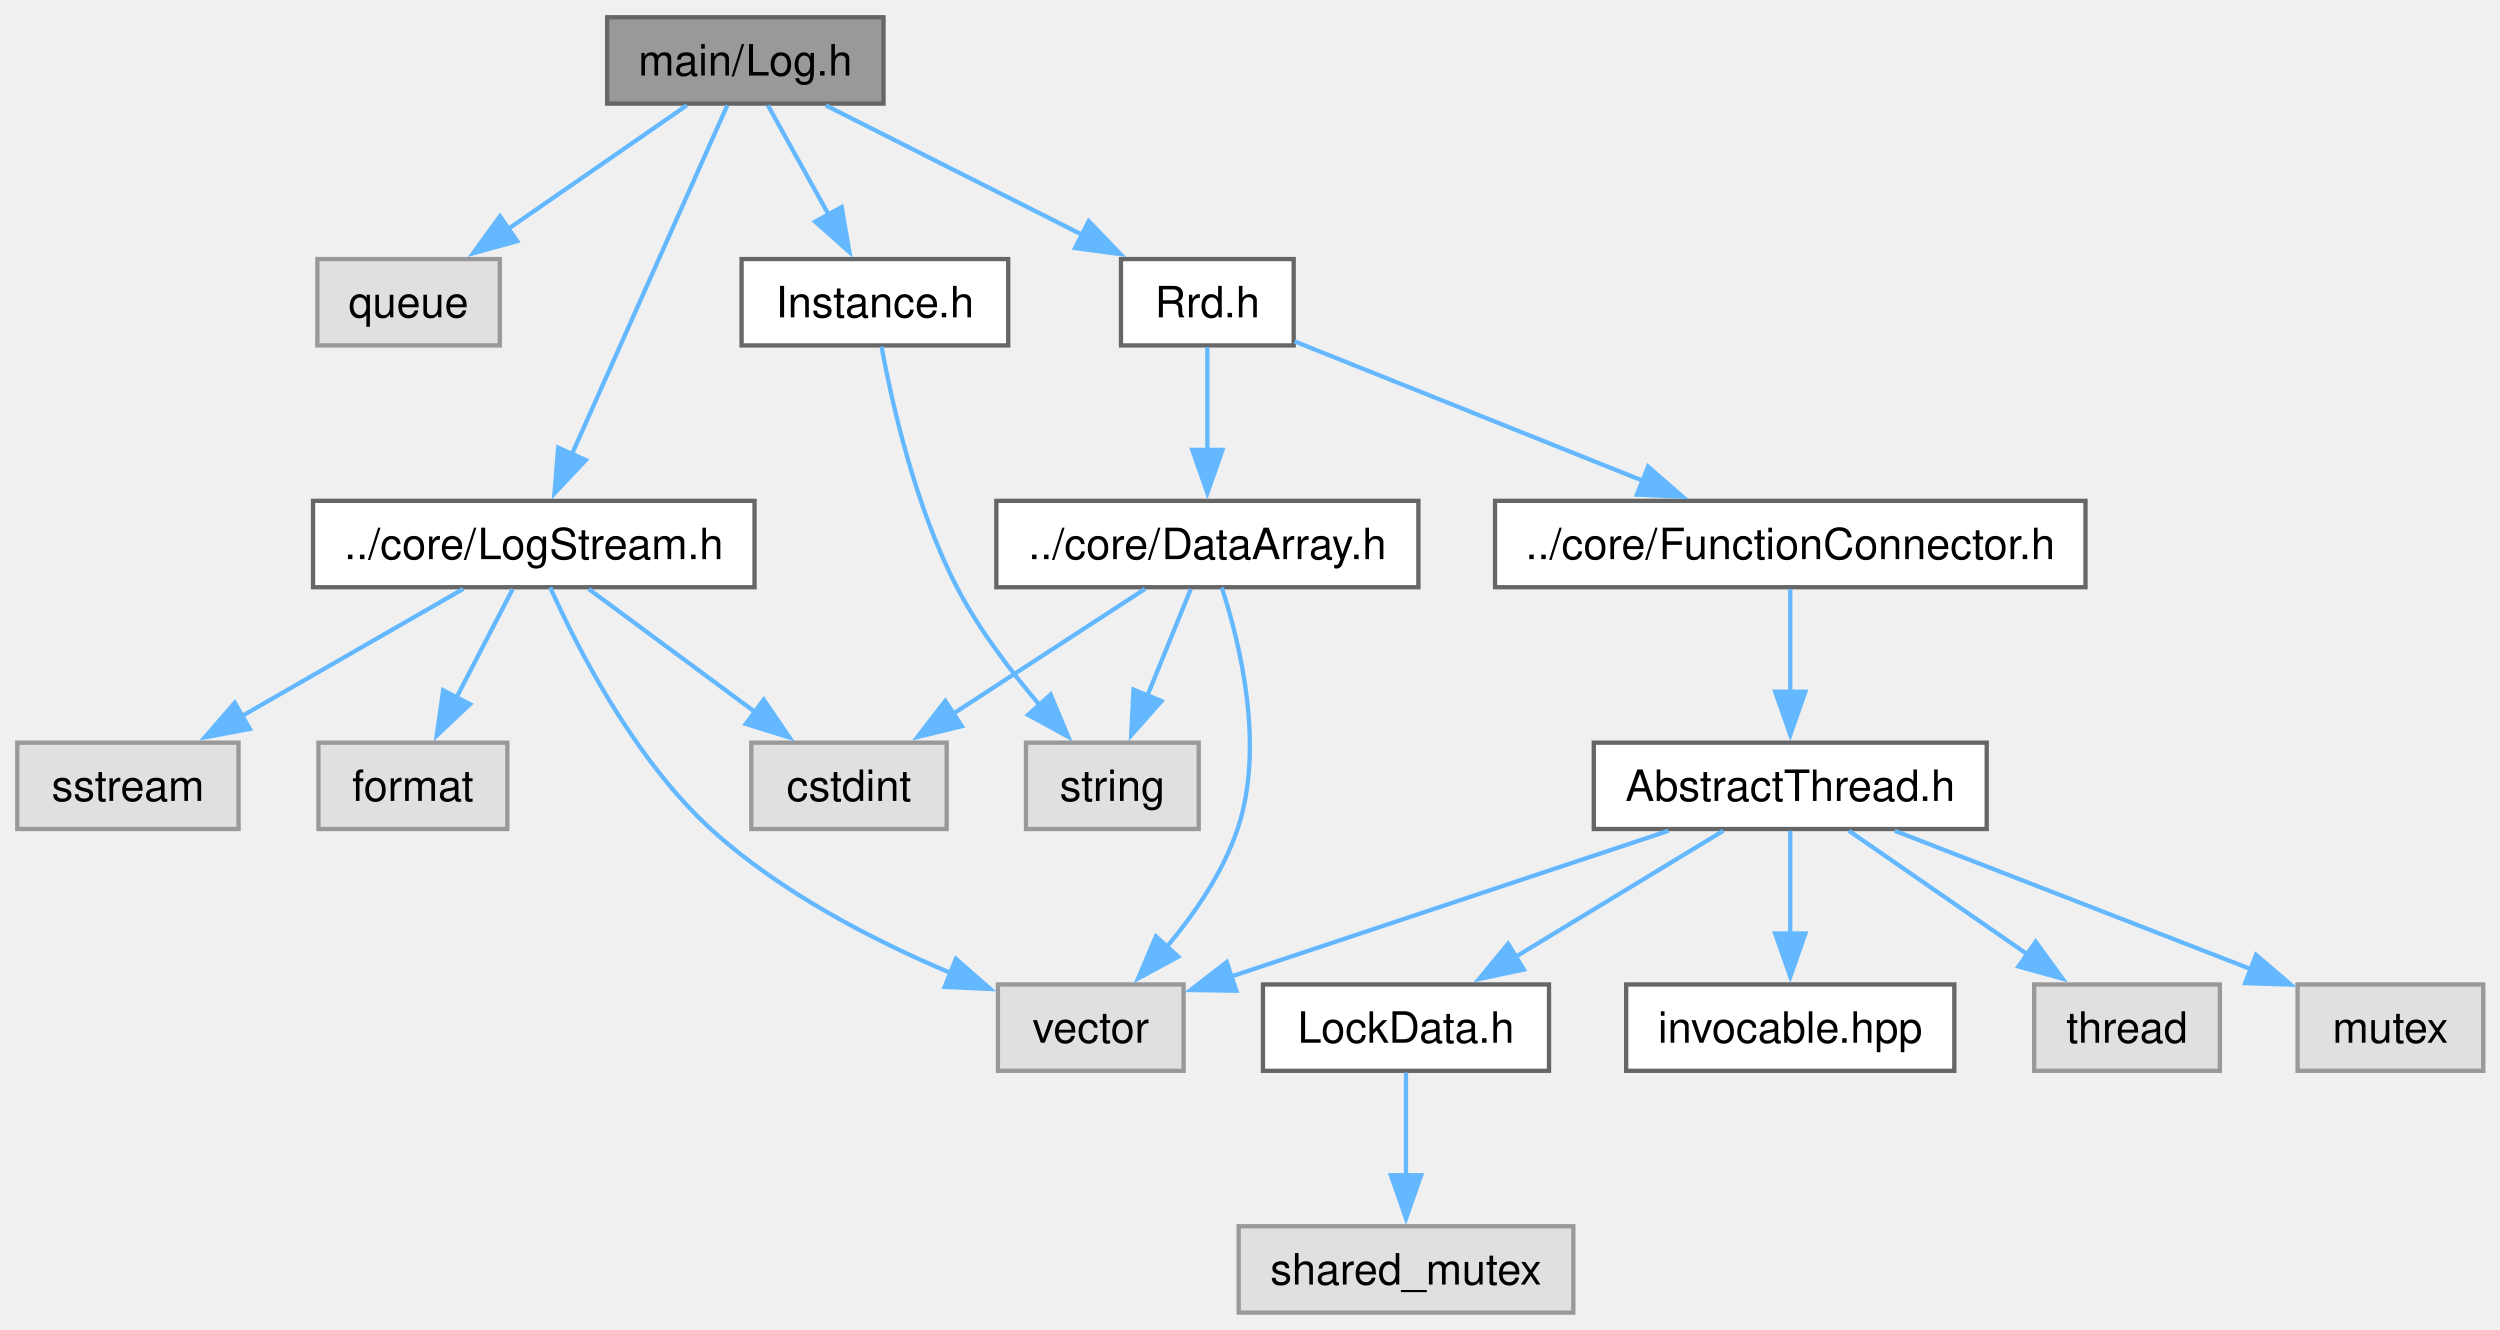
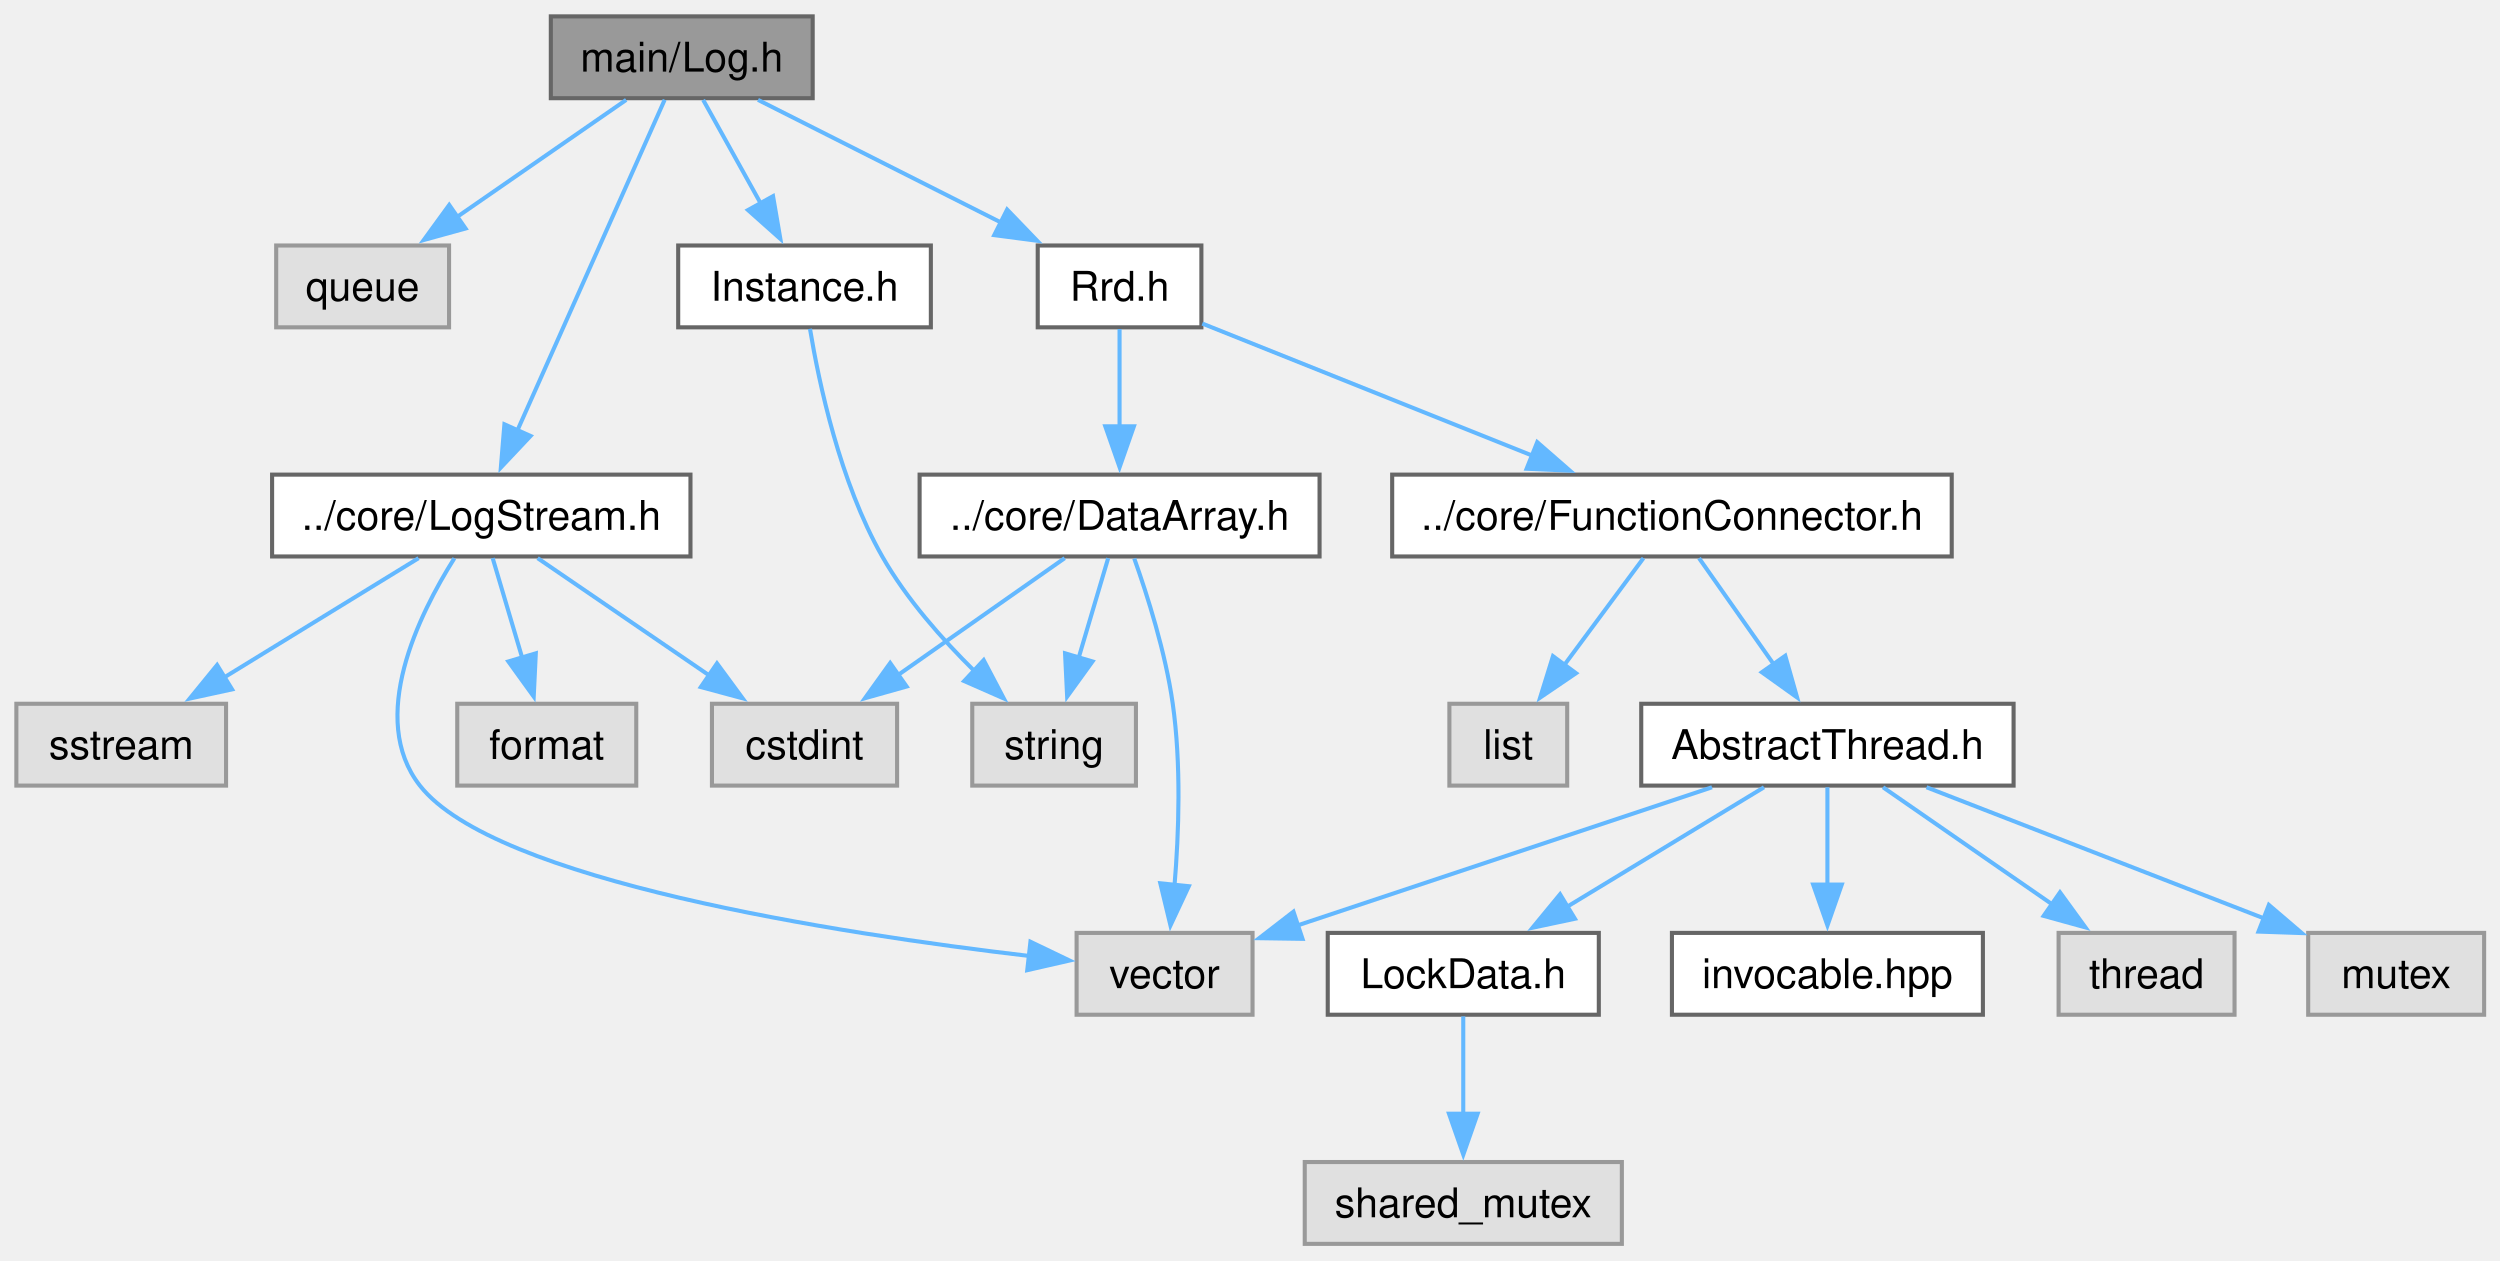
- <svg xmlns="http://www.w3.org/2000/svg" xmlns:xlink="http://www.w3.org/1999/xlink" width="579pt" height="308pt" viewBox="0.00 0.00 579.00 308.00">
+ <svg xmlns="http://www.w3.org/2000/svg" xmlns:xlink="http://www.w3.org/1999/xlink" width="611pt" height="308pt" viewBox="0.00 0.00 611.00 308.00">
  <g id="graph0" class="graph" transform="scale(1 1) rotate(0) translate(4 304)">
    <g id="Node000001" class="node">
      <g id="a_Node000001">
        <a xlink:title="The AbstractLog and Log classes.">
-           <polygon fill="#999999" stroke="#666666" points="200.62,-300 136.62,-300 136.62,-280 200.62,-280 200.62,-300" />
-           <text xml:space="preserve" text-anchor="middle" x="168.62" y="-286.5" font-family="Helvetica,sans-Serif" font-size="10.00">main/Log.h</text>
+           <polygon fill="#999999" stroke="#666666" points="194.62,-300 130.62,-300 130.62,-280 194.62,-280 194.62,-300" />
+           <text xml:space="preserve" text-anchor="middle" x="162.62" y="-286.5" font-family="Helvetica,sans-Serif" font-size="10.00">main/Log.h</text>
        </a>
      </g>
    </g>
    <g id="Node000002" class="node">
      <g id="a_Node000002">
        <a xlink:title=" ">
-           <polygon fill="#e0e0e0" stroke="#999999" points="111.75,-244 69.5,-244 69.5,-224 111.75,-224 111.75,-244" />
-           <text xml:space="preserve" text-anchor="middle" x="90.62" y="-230.5" font-family="Helvetica,sans-Serif" font-size="10.00">queue</text>
+           <polygon fill="#e0e0e0" stroke="#999999" points="105.75,-244 63.5,-244 63.5,-224 105.75,-224 105.75,-244" />
+           <text xml:space="preserve" text-anchor="middle" x="84.62" y="-230.5" font-family="Helvetica,sans-Serif" font-size="10.00">queue</text>
        </a>
      </g>
    </g>
    <g id="edge1_Node000001_Node000002" class="edge">
      <g id="a_edge1_Node000001_Node000002">
        <a xlink:title=" ">
-           <path fill="none" stroke="#63b8ff" d="M155.04,-279.59C143.59,-271.67 126.96,-260.16 113.47,-250.82" />
-           <polygon fill="#63b8ff" stroke="#63b8ff" points="115.78,-248.16 105.56,-245.34 111.79,-253.91 115.78,-248.16" />
+           <path fill="none" stroke="#63b8ff" d="M149.04,-279.59C137.59,-271.67 120.96,-260.16 107.47,-250.82" />
+           <polygon fill="#63b8ff" stroke="#63b8ff" points="109.78,-248.16 99.56,-245.34 105.79,-253.91 109.78,-248.16" />
        </a>
      </g>
    </g>
    <g id="Node000003" class="node">
      <g id="a_Node000003">
        <a xlink:href="LogStream_8h.html" target="_top" xlink:title="The LogStream class.">
-           <polygon fill="white" stroke="#666666" points="170.75,-188 68.5,-188 68.5,-168 170.75,-168 170.75,-188" />
-           <text xml:space="preserve" text-anchor="middle" x="119.62" y="-174.5" font-family="Helvetica,sans-Serif" font-size="10.00">../core/LogStream.h</text>
+           <polygon fill="white" stroke="#666666" points="164.75,-188 62.5,-188 62.5,-168 164.75,-168 164.75,-188" />
+           <text xml:space="preserve" text-anchor="middle" x="113.62" y="-174.5" font-family="Helvetica,sans-Serif" font-size="10.00">../core/LogStream.h</text>
        </a>
      </g>
    </g>
    <g id="edge2_Node000001_Node000003" class="edge">
      <g id="a_edge2_Node000001_Node000003">
        <a xlink:title=" ">
-           <path fill="none" stroke="#63b8ff" d="M164.45,-279.62C156.49,-261.76 139.01,-222.53 128.39,-198.67" />
-           <polygon fill="#63b8ff" stroke="#63b8ff" points="131.67,-197.45 124.41,-189.74 125.28,-200.3 131.67,-197.45" />
+           <path fill="none" stroke="#63b8ff" d="M158.45,-279.62C150.49,-261.76 133.01,-222.53 122.39,-198.67" />
+           <polygon fill="#63b8ff" stroke="#63b8ff" points="125.67,-197.45 118.41,-189.74 119.28,-200.3 125.67,-197.45" />
        </a>
      </g>
    </g>
    <g id="Node000008" class="node">
      <g id="a_Node000008">
        <a xlink:href="Rrd_8h.html" target="_top" xlink:title="The Rrd class.">
-           <polygon fill="white" stroke="#666666" points="295.62,-244 255.62,-244 255.62,-224 295.62,-224 295.62,-244" />
-           <text xml:space="preserve" text-anchor="middle" x="275.62" y="-230.5" font-family="Helvetica,sans-Serif" font-size="10.00">Rrd.h</text>
+           <polygon fill="white" stroke="#666666" points="289.62,-244 249.62,-244 249.62,-224 289.62,-224 289.62,-244" />
+           <text xml:space="preserve" text-anchor="middle" x="269.62" y="-230.5" font-family="Helvetica,sans-Serif" font-size="10.00">Rrd.h</text>
        </a>
      </g>
    </g>
    <g id="edge7_Node000001_Node000008" class="edge">
      <g id="a_edge7_Node000001_Node000008">
        <a xlink:title=" ">
-           <path fill="none" stroke="#63b8ff" d="M187.26,-279.59C203.66,-271.32 227.78,-259.14 246.69,-249.6" />
-           <polygon fill="#63b8ff" stroke="#63b8ff" points="248.14,-252.79 255.49,-245.16 244.99,-246.54 248.14,-252.79" />
-         </a>
-       </g>
-     </g>
-     <g id="Node000018" class="node">
-       <g id="a_Node000018">
+           <path fill="none" stroke="#63b8ff" d="M181.26,-279.59C197.66,-271.32 221.78,-259.14 240.69,-249.6" />
+           <polygon fill="#63b8ff" stroke="#63b8ff" points="242.14,-252.79 249.49,-245.16 238.99,-246.54 242.14,-252.79" />
+         </a>
+       </g>
+     </g>
+     <g id="Node000019" class="node">
+       <g id="a_Node000019">
        <a xlink:href="Instance_8h.html" target="_top" xlink:title="The AbstractInstance and Instance classes.">
-           <polygon fill="white" stroke="#666666" points="229.5,-244 167.75,-244 167.75,-224 229.5,-224 229.5,-244" />
-           <text xml:space="preserve" text-anchor="middle" x="198.62" y="-230.5" font-family="Helvetica,sans-Serif" font-size="10.00">Instance.h</text>
-         </a>
-       </g>
-     </g>
-     <g id="edge20_Node000001_Node000018" class="edge">
-       <g id="a_edge20_Node000001_Node000018">
-         <a xlink:title=" ">
-           <path fill="none" stroke="#63b8ff" d="M173.85,-279.59C177.72,-272.63 183.13,-262.89 187.91,-254.29" />
-           <polygon fill="#63b8ff" stroke="#63b8ff" points="190.93,-256.06 192.72,-245.62 184.81,-252.66 190.93,-256.06" />
+           <polygon fill="white" stroke="#666666" points="223.5,-244 161.75,-244 161.75,-224 223.5,-224 223.5,-244" />
+           <text xml:space="preserve" text-anchor="middle" x="192.62" y="-230.5" font-family="Helvetica,sans-Serif" font-size="10.00">Instance.h</text>
+         </a>
+       </g>
+     </g>
+     <g id="edge21_Node000001_Node000019" class="edge">
+       <g id="a_edge21_Node000001_Node000019">
+         <a xlink:title=" ">
+           <path fill="none" stroke="#63b8ff" d="M167.85,-279.59C171.72,-272.63 177.13,-262.89 181.91,-254.29" />
+           <polygon fill="#63b8ff" stroke="#63b8ff" points="184.93,-256.06 186.72,-245.62 178.81,-252.66 184.93,-256.06" />
        </a>
      </g>
    </g>
    <g id="Node000004" class="node">
      <g id="a_Node000004">
        <a xlink:title=" ">
          <polygon fill="#e0e0e0" stroke="#999999" points="51.25,-132 0,-132 0,-112 51.25,-112 51.25,-132" />
          <text xml:space="preserve" text-anchor="middle" x="25.62" y="-118.5" font-family="Helvetica,sans-Serif" font-size="10.00">sstream</text>
        </a>
      </g>
    </g>
    <g id="edge3_Node000003_Node000004" class="edge">
      <g id="a_edge3_Node000003_Node000004">
        <a xlink:title=" ">
-           <path fill="none" stroke="#63b8ff" d="M103.25,-167.59C89.05,-159.44 68.24,-147.48 51.74,-138" />
-           <polygon fill="#63b8ff" stroke="#63b8ff" points="53.85,-135.18 43.44,-133.23 50.37,-141.25 53.85,-135.18" />
+           <path fill="none" stroke="#63b8ff" d="M98.3,-167.59C85.13,-159.51 65.89,-147.71 50.52,-138.27" />
+           <polygon fill="#63b8ff" stroke="#63b8ff" points="52.72,-135.52 42.36,-133.27 49.06,-141.48 52.72,-135.52" />
        </a>
      </g>
    </g>
    <g id="Node000005" class="node">
      <g id="a_Node000005">
        <a xlink:title=" ">
-           <polygon fill="#e0e0e0" stroke="#999999" points="270.12,-76 227.12,-76 227.12,-56 270.12,-56 270.12,-76" />
-           <text xml:space="preserve" text-anchor="middle" x="248.62" y="-62.5" font-family="Helvetica,sans-Serif" font-size="10.00">vector</text>
+           <polygon fill="#e0e0e0" stroke="#999999" points="302.12,-76 259.12,-76 259.12,-56 302.12,-56 302.12,-76" />
+           <text xml:space="preserve" text-anchor="middle" x="280.62" y="-62.5" font-family="Helvetica,sans-Serif" font-size="10.00">vector</text>
        </a>
      </g>
    </g>
    <g id="edge4_Node000003_Node000005" class="edge">
      <g id="a_edge4_Node000003_Node000005">
        <a xlink:title=" ">
-           <path fill="none" stroke="#63b8ff" d="M123.43,-167.95C129.54,-154.32 142.7,-128.38 160.62,-112 176.67,-97.33 198.39,-86.16 216.24,-78.62" />
-           <polygon fill="#63b8ff" stroke="#63b8ff" points="217.38,-81.93 225.36,-74.96 214.78,-75.43 217.38,-81.93" />
+           <path fill="none" stroke="#63b8ff" d="M107.05,-167.56C98.41,-153.88 85.77,-128.41 98.62,-112 116.8,-88.79 200.38,-75.89 247.71,-70.34" />
+           <polygon fill="#63b8ff" stroke="#63b8ff" points="247.84,-73.84 257.39,-69.25 247.06,-66.89 247.84,-73.84" />
        </a>
      </g>
    </g>
    <g id="Node000006" class="node">
      <g id="a_Node000006">
        <a xlink:title=" ">
-           <polygon fill="#e0e0e0" stroke="#999999" points="113.5,-132 69.75,-132 69.75,-112 113.5,-112 113.5,-132" />
-           <text xml:space="preserve" text-anchor="middle" x="91.62" y="-118.5" font-family="Helvetica,sans-Serif" font-size="10.00">format</text>
+           <polygon fill="#e0e0e0" stroke="#999999" points="151.5,-132 107.75,-132 107.75,-112 151.5,-112 151.5,-132" />
+           <text xml:space="preserve" text-anchor="middle" x="129.62" y="-118.5" font-family="Helvetica,sans-Serif" font-size="10.00">format</text>
        </a>
      </g>
    </g>
    <g id="edge5_Node000003_Node000006" class="edge">
      <g id="a_edge5_Node000003_Node000006">
        <a xlink:title=" ">
-           <path fill="none" stroke="#63b8ff" d="M114.75,-167.59C111.13,-160.63 106.08,-150.89 101.63,-142.29" />
-           <polygon fill="#63b8ff" stroke="#63b8ff" points="104.85,-140.91 97.14,-133.64 98.64,-144.13 104.85,-140.91" />
+           <path fill="none" stroke="#63b8ff" d="M116.41,-167.59C118.41,-160.86 121.17,-151.53 123.65,-143.15" />
+           <polygon fill="#63b8ff" stroke="#63b8ff" points="126.95,-144.33 126.44,-133.75 120.24,-142.34 126.95,-144.33" />
        </a>
      </g>
    </g>
    <g id="Node000007" class="node">
      <g id="a_Node000007">
        <a xlink:title=" ">
          <polygon fill="#e0e0e0" stroke="#999999" points="215.25,-132 170,-132 170,-112 215.25,-112 215.25,-132" />
          <text xml:space="preserve" text-anchor="middle" x="192.62" y="-118.5" font-family="Helvetica,sans-Serif" font-size="10.00">cstdint</text>
        </a>
      </g>
    </g>
    <g id="edge6_Node000003_Node000007" class="edge">
      <g id="a_edge6_Node000003_Node000007">
        <a xlink:title=" ">
-           <path fill="none" stroke="#63b8ff" d="M132.34,-167.59C143.02,-159.7 158.5,-148.24 171.11,-138.92" />
-           <polygon fill="#63b8ff" stroke="#63b8ff" points="172.88,-141.96 178.84,-133.2 168.72,-136.33 172.88,-141.96" />
+           <path fill="none" stroke="#63b8ff" d="M127.39,-167.59C138.98,-159.67 155.82,-148.16 169.49,-138.82" />
+           <polygon fill="#63b8ff" stroke="#63b8ff" points="171.23,-141.87 177.51,-133.33 167.28,-136.09 171.23,-141.87" />
        </a>
      </g>
    </g>
    <g id="Node000009" class="node">
      <g id="a_Node000009">
        <a xlink:href="FunctionConnector_8h.html" target="_top" xlink:title="The AbstractFunctionConnector, FunctionConnector, FunctionConnectorProtected, FunctionConnectionGuard...">
-           <polygon fill="white" stroke="#666666" points="479,-188 342.25,-188 342.25,-168 479,-168 479,-188" />
-           <text xml:space="preserve" text-anchor="middle" x="410.62" y="-174.5" font-family="Helvetica,sans-Serif" font-size="10.00">../core/FunctionConnector.h</text>
+           <polygon fill="white" stroke="#666666" points="473,-188 336.25,-188 336.25,-168 473,-168 473,-188" />
+           <text xml:space="preserve" text-anchor="middle" x="404.62" y="-174.5" font-family="Helvetica,sans-Serif" font-size="10.00">../core/FunctionConnector.h</text>
        </a>
      </g>
    </g>
    <g id="edge8_Node000008_Node000009" class="edge">
      <g id="a_edge8_Node000008_Node000009">
        <a xlink:title=" ">
-           <path fill="none" stroke="#63b8ff" d="M295.84,-224.92C317.11,-216.41 350.97,-202.86 376.42,-192.68" />
-           <polygon fill="#63b8ff" stroke="#63b8ff" points="377.7,-195.94 385.69,-188.97 375.1,-189.44 377.7,-195.94" />
+           <path fill="none" stroke="#63b8ff" d="M289.84,-224.92C311.11,-216.41 344.97,-202.86 370.42,-192.68" />
+           <polygon fill="#63b8ff" stroke="#63b8ff" points="371.7,-195.94 379.69,-188.97 369.1,-189.44 371.7,-195.94" />
+         </a>
+       </g>
+     </g>
+     <g id="Node000017" class="node">
+       <g id="a_Node000017">
+         <a xlink:href="DataArray_8h.html" target="_top" xlink:title="The DataArray, DataArrayView, DataArrayList and DataStream classes.">
+           <polygon fill="white" stroke="#666666" points="318.5,-188 220.75,-188 220.75,-168 318.5,-168 318.5,-188" />
+           <text xml:space="preserve" text-anchor="middle" x="269.62" y="-174.5" font-family="Helvetica,sans-Serif" font-size="10.00">../core/DataArray.h</text>
+         </a>
+       </g>
+     </g>
+     <g id="edge17_Node000008_Node000017" class="edge">
+       <g id="a_edge17_Node000008_Node000017">
+         <a xlink:title=" ">
+           <path fill="none" stroke="#63b8ff" d="M269.62,-223.59C269.62,-217.01 269.62,-207.96 269.62,-199.73" />
+           <polygon fill="#63b8ff" stroke="#63b8ff" points="273.13,-199.81 269.63,-189.81 266.13,-199.81 273.13,-199.81" />
+         </a>
+       </g>
+     </g>
+     <g id="Node000010" class="node">
+       <g id="a_Node000010">
+         <a xlink:title=" ">
+           <polygon fill="#e0e0e0" stroke="#999999" points="379.02,-132 350.23,-132 350.23,-112 379.02,-112 379.02,-132" />
+           <text xml:space="preserve" text-anchor="middle" x="364.62" y="-118.5" font-family="Helvetica,sans-Serif" font-size="10.00">list</text>
+         </a>
+       </g>
+     </g>
+     <g id="edge9_Node000009_Node000010" class="edge">
+       <g id="a_edge9_Node000009_Node000010">
+         <a xlink:title=" ">
+           <path fill="none" stroke="#63b8ff" d="M397.66,-167.59C392.32,-160.39 384.8,-150.23 378.28,-141.43" />
+           <polygon fill="#63b8ff" stroke="#63b8ff" points="381.18,-139.47 372.41,-133.51 375.55,-143.63 381.18,-139.47" />
+         </a>
+       </g>
+     </g>
+     <g id="Node000011" class="node">
+       <g id="a_Node000011">
+         <a xlink:href="AbstractThread_8h.html" target="_top" xlink:title="The AbstractThread class.">
+           <polygon fill="white" stroke="#666666" points="488.12,-132 397.12,-132 397.12,-112 488.12,-112 488.12,-132" />
+           <text xml:space="preserve" text-anchor="middle" x="442.62" y="-118.5" font-family="Helvetica,sans-Serif" font-size="10.00">AbstractThread.h</text>
+         </a>
+       </g>
+     </g>
+     <g id="edge10_Node000009_Node000011" class="edge">
+       <g id="a_edge10_Node000009_Node000011">
+         <a xlink:title=" ">
+           <path fill="none" stroke="#63b8ff" d="M411.24,-167.59C416.31,-160.39 423.46,-150.23 429.65,-141.43" />
+           <polygon fill="#63b8ff" stroke="#63b8ff" points="432.32,-143.73 435.21,-133.54 426.59,-139.7 432.32,-143.73" />
+         </a>
+       </g>
+     </g>
+     <g id="edge13_Node000011_Node000005" class="edge">
+       <g id="a_edge13_Node000011_Node000005">
+         <a xlink:title=" ">
+           <path fill="none" stroke="#63b8ff" d="M414.41,-111.59C386.11,-102.16 342.6,-87.66 312.93,-77.77" />
+           <polygon fill="#63b8ff" stroke="#63b8ff" points="314.33,-74.55 303.74,-74.71 312.12,-81.19 314.33,-74.55" />
+         </a>
+       </g>
+     </g>
+     <g id="Node000012" class="node">
+       <g id="a_Node000012">
+         <a xlink:title=" ">
+           <polygon fill="#e0e0e0" stroke="#999999" points="542.12,-76 499.12,-76 499.12,-56 542.12,-56 542.12,-76" />
+           <text xml:space="preserve" text-anchor="middle" x="520.62" y="-62.5" font-family="Helvetica,sans-Serif" font-size="10.00">thread</text>
+         </a>
+       </g>
+     </g>
+     <g id="edge11_Node000011_Node000012" class="edge">
+       <g id="a_edge11_Node000011_Node000012">
+         <a xlink:title=" ">
+           <path fill="none" stroke="#63b8ff" d="M456.21,-111.59C467.66,-103.67 484.29,-92.16 497.78,-82.82" />
+           <polygon fill="#63b8ff" stroke="#63b8ff" points="499.46,-85.91 505.69,-77.34 495.47,-80.16 499.46,-85.91" />
+         </a>
+       </g>
+     </g>
+     <g id="Node000013" class="node">
+       <g id="a_Node000013">
+         <a xlink:title=" ">
+           <polygon fill="#e0e0e0" stroke="#999999" points="603.12,-76 560.12,-76 560.12,-56 603.12,-56 603.12,-76" />
+           <text xml:space="preserve" text-anchor="middle" x="581.62" y="-62.5" font-family="Helvetica,sans-Serif" font-size="10.00">mutex</text>
+         </a>
+       </g>
+     </g>
+     <g id="edge12_Node000011_Node000013" class="edge">
+       <g id="a_edge12_Node000011_Node000013">
+         <a xlink:title=" ">
+           <path fill="none" stroke="#63b8ff" d="M466.84,-111.59C489.74,-102.7 524.26,-89.29 549.46,-79.49" />
+           <polygon fill="#63b8ff" stroke="#63b8ff" points="550.51,-82.84 558.56,-75.96 547.97,-76.32 550.51,-82.84" />
+         </a>
+       </g>
+     </g>
+     <g id="Node000014" class="node">
+       <g id="a_Node000014">
+         <a xlink:href="LockData_8h.html" target="_top" xlink:title="The LockData class.">
+           <polygon fill="white" stroke="#666666" points="386.75,-76 320.5,-76 320.5,-56 386.75,-56 386.75,-76" />
+           <text xml:space="preserve" text-anchor="middle" x="353.62" y="-62.5" font-family="Helvetica,sans-Serif" font-size="10.00">LockData.h</text>
+         </a>
+       </g>
+     </g>
+     <g id="edge14_Node000011_Node000014" class="edge">
+       <g id="a_edge14_Node000011_Node000014">
+         <a xlink:title=" ">
+           <path fill="none" stroke="#63b8ff" d="M427.12,-111.59C413.8,-103.51 394.35,-91.71 378.8,-82.27" />
+           <polygon fill="#63b8ff" stroke="#63b8ff" points="380.91,-79.46 370.54,-77.26 377.28,-85.44 380.91,-79.46" />
        </a>
      </g>
    </g>
    <g id="Node000016" class="node">
      <g id="a_Node000016">
-         <a xlink:href="DataArray_8h.html" target="_top" xlink:title="The DataArray, DataArrayView, DataArrayList and DataStream classes.">
-           <polygon fill="white" stroke="#666666" points="324.5,-188 226.75,-188 226.75,-168 324.5,-168 324.5,-188" />
-           <text xml:space="preserve" text-anchor="middle" x="275.62" y="-174.5" font-family="Helvetica,sans-Serif" font-size="10.00">../core/DataArray.h</text>
-         </a>
-       </g>
-     </g>
-     <g id="edge16_Node000008_Node000016" class="edge">
-       <g id="a_edge16_Node000008_Node000016">
-         <a xlink:title=" ">
-           <path fill="none" stroke="#63b8ff" d="M275.62,-223.59C275.62,-217.01 275.62,-207.96 275.62,-199.73" />
-           <polygon fill="#63b8ff" stroke="#63b8ff" points="279.13,-199.81 275.63,-189.81 272.13,-199.81 279.13,-199.81" />
-         </a>
-       </g>
-     </g>
-     <g id="Node000010" class="node">
-       <g id="a_Node000010">
-         <a xlink:href="AbstractThread_8h.html" target="_top" xlink:title="The AbstractThread class.">
-           <polygon fill="white" stroke="#666666" points="456.12,-132 365.12,-132 365.12,-112 456.12,-112 456.12,-132" />
-           <text xml:space="preserve" text-anchor="middle" x="410.62" y="-118.5" font-family="Helvetica,sans-Serif" font-size="10.00">AbstractThread.h</text>
-         </a>
-       </g>
-     </g>
-     <g id="edge9_Node000009_Node000010" class="edge">
-       <g id="a_edge9_Node000009_Node000010">
-         <a xlink:title=" ">
-           <path fill="none" stroke="#63b8ff" d="M410.62,-167.59C410.62,-161.01 410.62,-151.96 410.62,-143.73" />
-           <polygon fill="#63b8ff" stroke="#63b8ff" points="414.13,-143.81 410.63,-133.81 407.13,-143.81 414.13,-143.81" />
-         </a>
-       </g>
-     </g>
-     <g id="edge12_Node000010_Node000005" class="edge">
-       <g id="a_edge12_Node000010_Node000005">
-         <a xlink:title=" ">
-           <path fill="none" stroke="#63b8ff" d="M382.41,-111.59C354.11,-102.16 310.6,-87.66 280.93,-77.77" />
-           <polygon fill="#63b8ff" stroke="#63b8ff" points="282.33,-74.55 271.74,-74.71 280.12,-81.19 282.33,-74.55" />
-         </a>
-       </g>
-     </g>
-     <g id="Node000011" class="node">
-       <g id="a_Node000011">
-         <a xlink:title=" ">
-           <polygon fill="#e0e0e0" stroke="#999999" points="510.12,-76 467.12,-76 467.12,-56 510.12,-56 510.12,-76" />
-           <text xml:space="preserve" text-anchor="middle" x="488.62" y="-62.5" font-family="Helvetica,sans-Serif" font-size="10.00">thread</text>
-         </a>
-       </g>
-     </g>
-     <g id="edge10_Node000010_Node000011" class="edge">
-       <g id="a_edge10_Node000010_Node000011">
-         <a xlink:title=" ">
-           <path fill="none" stroke="#63b8ff" d="M424.21,-111.59C435.66,-103.67 452.29,-92.16 465.78,-82.82" />
-           <polygon fill="#63b8ff" stroke="#63b8ff" points="467.46,-85.91 473.69,-77.34 463.47,-80.16 467.46,-85.91" />
-         </a>
-       </g>
-     </g>
-     <g id="Node000012" class="node">
-       <g id="a_Node000012">
-         <a xlink:title=" ">
-           <polygon fill="#e0e0e0" stroke="#999999" points="571.12,-76 528.12,-76 528.12,-56 571.12,-56 571.12,-76" />
-           <text xml:space="preserve" text-anchor="middle" x="549.62" y="-62.5" font-family="Helvetica,sans-Serif" font-size="10.00">mutex</text>
-         </a>
-       </g>
-     </g>
-     <g id="edge11_Node000010_Node000012" class="edge">
-       <g id="a_edge11_Node000010_Node000012">
-         <a xlink:title=" ">
-           <path fill="none" stroke="#63b8ff" d="M434.84,-111.59C457.74,-102.7 492.26,-89.29 517.46,-79.49" />
-           <polygon fill="#63b8ff" stroke="#63b8ff" points="518.51,-82.84 526.56,-75.96 515.97,-76.32 518.51,-82.84" />
-         </a>
-       </g>
-     </g>
-     <g id="Node000013" class="node">
-       <g id="a_Node000013">
-         <a xlink:href="LockData_8h.html" target="_top" xlink:title="The LockData class.">
-           <polygon fill="white" stroke="#666666" points="354.75,-76 288.5,-76 288.5,-56 354.75,-56 354.75,-76" />
-           <text xml:space="preserve" text-anchor="middle" x="321.62" y="-62.5" font-family="Helvetica,sans-Serif" font-size="10.00">LockData.h</text>
-         </a>
-       </g>
-     </g>
-     <g id="edge13_Node000010_Node000013" class="edge">
-       <g id="a_edge13_Node000010_Node000013">
-         <a xlink:title=" ">
-           <path fill="none" stroke="#63b8ff" d="M395.12,-111.59C381.8,-103.51 362.35,-91.71 346.8,-82.27" />
-           <polygon fill="#63b8ff" stroke="#63b8ff" points="348.91,-79.46 338.54,-77.26 345.28,-85.44 348.91,-79.46" />
+         <a xlink:href="invocable_8hpp_source.html" target="_top" xlink:title=" ">
+           <polygon fill="white" stroke="#666666" points="480.62,-76 404.62,-76 404.62,-56 480.62,-56 480.62,-76" />
+           <text xml:space="preserve" text-anchor="middle" x="442.62" y="-62.5" font-family="Helvetica,sans-Serif" font-size="10.00">invocable.hpp</text>
+         </a>
+       </g>
+     </g>
+     <g id="edge16_Node000011_Node000016" class="edge">
+       <g id="a_edge16_Node000011_Node000016">
+         <a xlink:title=" ">
+           <path fill="none" stroke="#63b8ff" d="M442.62,-111.59C442.62,-105.01 442.62,-95.96 442.62,-87.73" />
+           <polygon fill="#63b8ff" stroke="#63b8ff" points="446.13,-87.81 442.63,-77.81 439.13,-87.81 446.13,-87.81" />
        </a>
      </g>
    </g>
    <g id="Node000015" class="node">
      <g id="a_Node000015">
-         <a xlink:href="invocable_8hpp_source.html" target="_top" xlink:title=" ">
-           <polygon fill="white" stroke="#666666" points="448.62,-76 372.62,-76 372.62,-56 448.62,-56 448.62,-76" />
-           <text xml:space="preserve" text-anchor="middle" x="410.62" y="-62.5" font-family="Helvetica,sans-Serif" font-size="10.00">invocable.hpp</text>
-         </a>
-       </g>
-     </g>
-     <g id="edge15_Node000010_Node000015" class="edge">
-       <g id="a_edge15_Node000010_Node000015">
-         <a xlink:title=" ">
-           <path fill="none" stroke="#63b8ff" d="M410.62,-111.59C410.62,-105.01 410.62,-95.96 410.62,-87.73" />
-           <polygon fill="#63b8ff" stroke="#63b8ff" points="414.13,-87.81 410.63,-77.81 407.13,-87.81 414.13,-87.81" />
-         </a>
-       </g>
-     </g>
-     <g id="Node000014" class="node">
-       <g id="a_Node000014">
-         <a xlink:title=" ">
-           <polygon fill="#e0e0e0" stroke="#999999" points="360.38,-20 282.88,-20 282.88,0 360.38,0 360.38,-20" />
-           <text xml:space="preserve" text-anchor="middle" x="321.62" y="-6.5" font-family="Helvetica,sans-Serif" font-size="10.00">shared_mutex</text>
-         </a>
-       </g>
-     </g>
-     <g id="edge14_Node000013_Node000014" class="edge">
-       <g id="a_edge14_Node000013_Node000014">
-         <a xlink:title=" ">
-           <path fill="none" stroke="#63b8ff" d="M321.62,-55.59C321.62,-49.01 321.62,-39.96 321.62,-31.73" />
-           <polygon fill="#63b8ff" stroke="#63b8ff" points="325.13,-31.81 321.63,-21.81 318.13,-31.81 325.13,-31.81" />
-         </a>
-       </g>
-     </g>
-     <g id="edge17_Node000016_Node000005" class="edge">
-       <g id="a_edge17_Node000016_Node000005">
-         <a xlink:title=" ">
-           <path fill="none" stroke="#63b8ff" d="M278.97,-167.91C283.15,-155.1 289.05,-131.15 282.62,-112 279.26,-101.97 272.68,-92.39 266.19,-84.66" />
-           <polygon fill="#63b8ff" stroke="#63b8ff" points="268.89,-82.43 259.58,-77.38 263.71,-87.13 268.89,-82.43" />
-         </a>
-       </g>
-     </g>
-     <g id="edge18_Node000016_Node000007" class="edge">
-       <g id="a_edge18_Node000016_Node000007">
-         <a xlink:title=" ">
-           <path fill="none" stroke="#63b8ff" d="M261.17,-167.59C248.87,-159.59 230.95,-147.93 216.52,-138.54" />
-           <polygon fill="#63b8ff" stroke="#63b8ff" points="218.75,-135.82 208.46,-133.3 214.94,-141.69 218.75,-135.82" />
-         </a>
-       </g>
-     </g>
-     <g id="Node000017" class="node">
-       <g id="a_Node000017">
+         <a xlink:title=" ">
+           <polygon fill="#e0e0e0" stroke="#999999" points="392.38,-20 314.88,-20 314.88,0 392.38,0 392.38,-20" />
+           <text xml:space="preserve" text-anchor="middle" x="353.62" y="-6.5" font-family="Helvetica,sans-Serif" font-size="10.00">shared_mutex</text>
+         </a>
+       </g>
+     </g>
+     <g id="edge15_Node000014_Node000015" class="edge">
+       <g id="a_edge15_Node000014_Node000015">
+         <a xlink:title=" ">
+           <path fill="none" stroke="#63b8ff" d="M353.62,-55.59C353.62,-49.01 353.62,-39.96 353.62,-31.73" />
+           <polygon fill="#63b8ff" stroke="#63b8ff" points="357.13,-31.81 353.63,-21.81 350.13,-31.81 357.13,-31.81" />
+         </a>
+       </g>
+     </g>
+     <g id="edge18_Node000017_Node000005" class="edge">
+       <g id="a_edge18_Node000017_Node000005">
+         <a xlink:title=" ">
+           <path fill="none" stroke="#63b8ff" d="M273.21,-167.51C276.41,-158.52 280.85,-144.56 282.62,-132 284.71,-117.24 284.12,-100.42 283.05,-87.59" />
+           <polygon fill="#63b8ff" stroke="#63b8ff" points="286.55,-87.41 282.06,-77.82 279.58,-88.12 286.55,-87.41" />
+         </a>
+       </g>
+     </g>
+     <g id="edge19_Node000017_Node000007" class="edge">
+       <g id="a_edge19_Node000017_Node000007">
+         <a xlink:title=" ">
+           <path fill="none" stroke="#63b8ff" d="M256.21,-167.59C245.02,-159.74 228.81,-148.38 215.57,-139.09" />
+           <polygon fill="#63b8ff" stroke="#63b8ff" points="217.58,-136.22 207.38,-133.35 213.56,-141.96 217.58,-136.22" />
+         </a>
+       </g>
+     </g>
+     <g id="Node000018" class="node">
+       <g id="a_Node000018">
        <a xlink:title=" ">
          <polygon fill="#e0e0e0" stroke="#999999" points="273.62,-132 233.62,-132 233.62,-112 273.62,-112 273.62,-132" />
          <text xml:space="preserve" text-anchor="middle" x="253.62" y="-118.5" font-family="Helvetica,sans-Serif" font-size="10.00">string</text>
        </a>
      </g>
    </g>
-     <g id="edge19_Node000016_Node000017" class="edge">
-       <g id="a_edge19_Node000016_Node000017">
-         <a xlink:title=" ">
-           <path fill="none" stroke="#63b8ff" d="M271.79,-167.59C269.02,-160.78 265.16,-151.32 261.72,-142.86" />
-           <polygon fill="#63b8ff" stroke="#63b8ff" points="265,-141.64 257.98,-133.7 258.52,-144.28 265,-141.64" />
-         </a>
-       </g>
-     </g>
-     <g id="edge21_Node000018_Node000017" class="edge">
-       <g id="a_edge21_Node000018_Node000017">
-         <a xlink:title=" ">
-           <path fill="none" stroke="#63b8ff" d="M200.15,-223.75C202.56,-210.74 207.97,-186.57 217.62,-168 222.73,-158.18 230.16,-148.43 236.93,-140.54" />
-           <polygon fill="#63b8ff" stroke="#63b8ff" points="239.32,-143.13 243.41,-133.35 234.11,-138.44 239.32,-143.13" />
+     <g id="edge20_Node000017_Node000018" class="edge">
+       <g id="a_edge20_Node000017_Node000018">
+         <a xlink:title=" ">
+           <path fill="none" stroke="#63b8ff" d="M266.84,-167.59C264.84,-160.86 262.08,-151.53 259.6,-143.15" />
+           <polygon fill="#63b8ff" stroke="#63b8ff" points="263.01,-142.34 256.81,-133.75 256.3,-144.33 263.01,-142.34" />
+         </a>
+       </g>
+     </g>
+     <g id="edge22_Node000019_Node000018" class="edge">
+       <g id="a_edge22_Node000019_Node000018">
+         <a xlink:title=" ">
+           <path fill="none" stroke="#63b8ff" d="M193.96,-223.64C196.13,-210.51 201.27,-186.19 211.62,-168 217.53,-157.63 226.27,-147.75 234.25,-139.9" />
+           <polygon fill="#63b8ff" stroke="#63b8ff" points="236.41,-142.67 241.34,-133.29 231.64,-137.55 236.41,-142.67" />
        </a>
      </g>
    </g>
  </g>
</svg>
